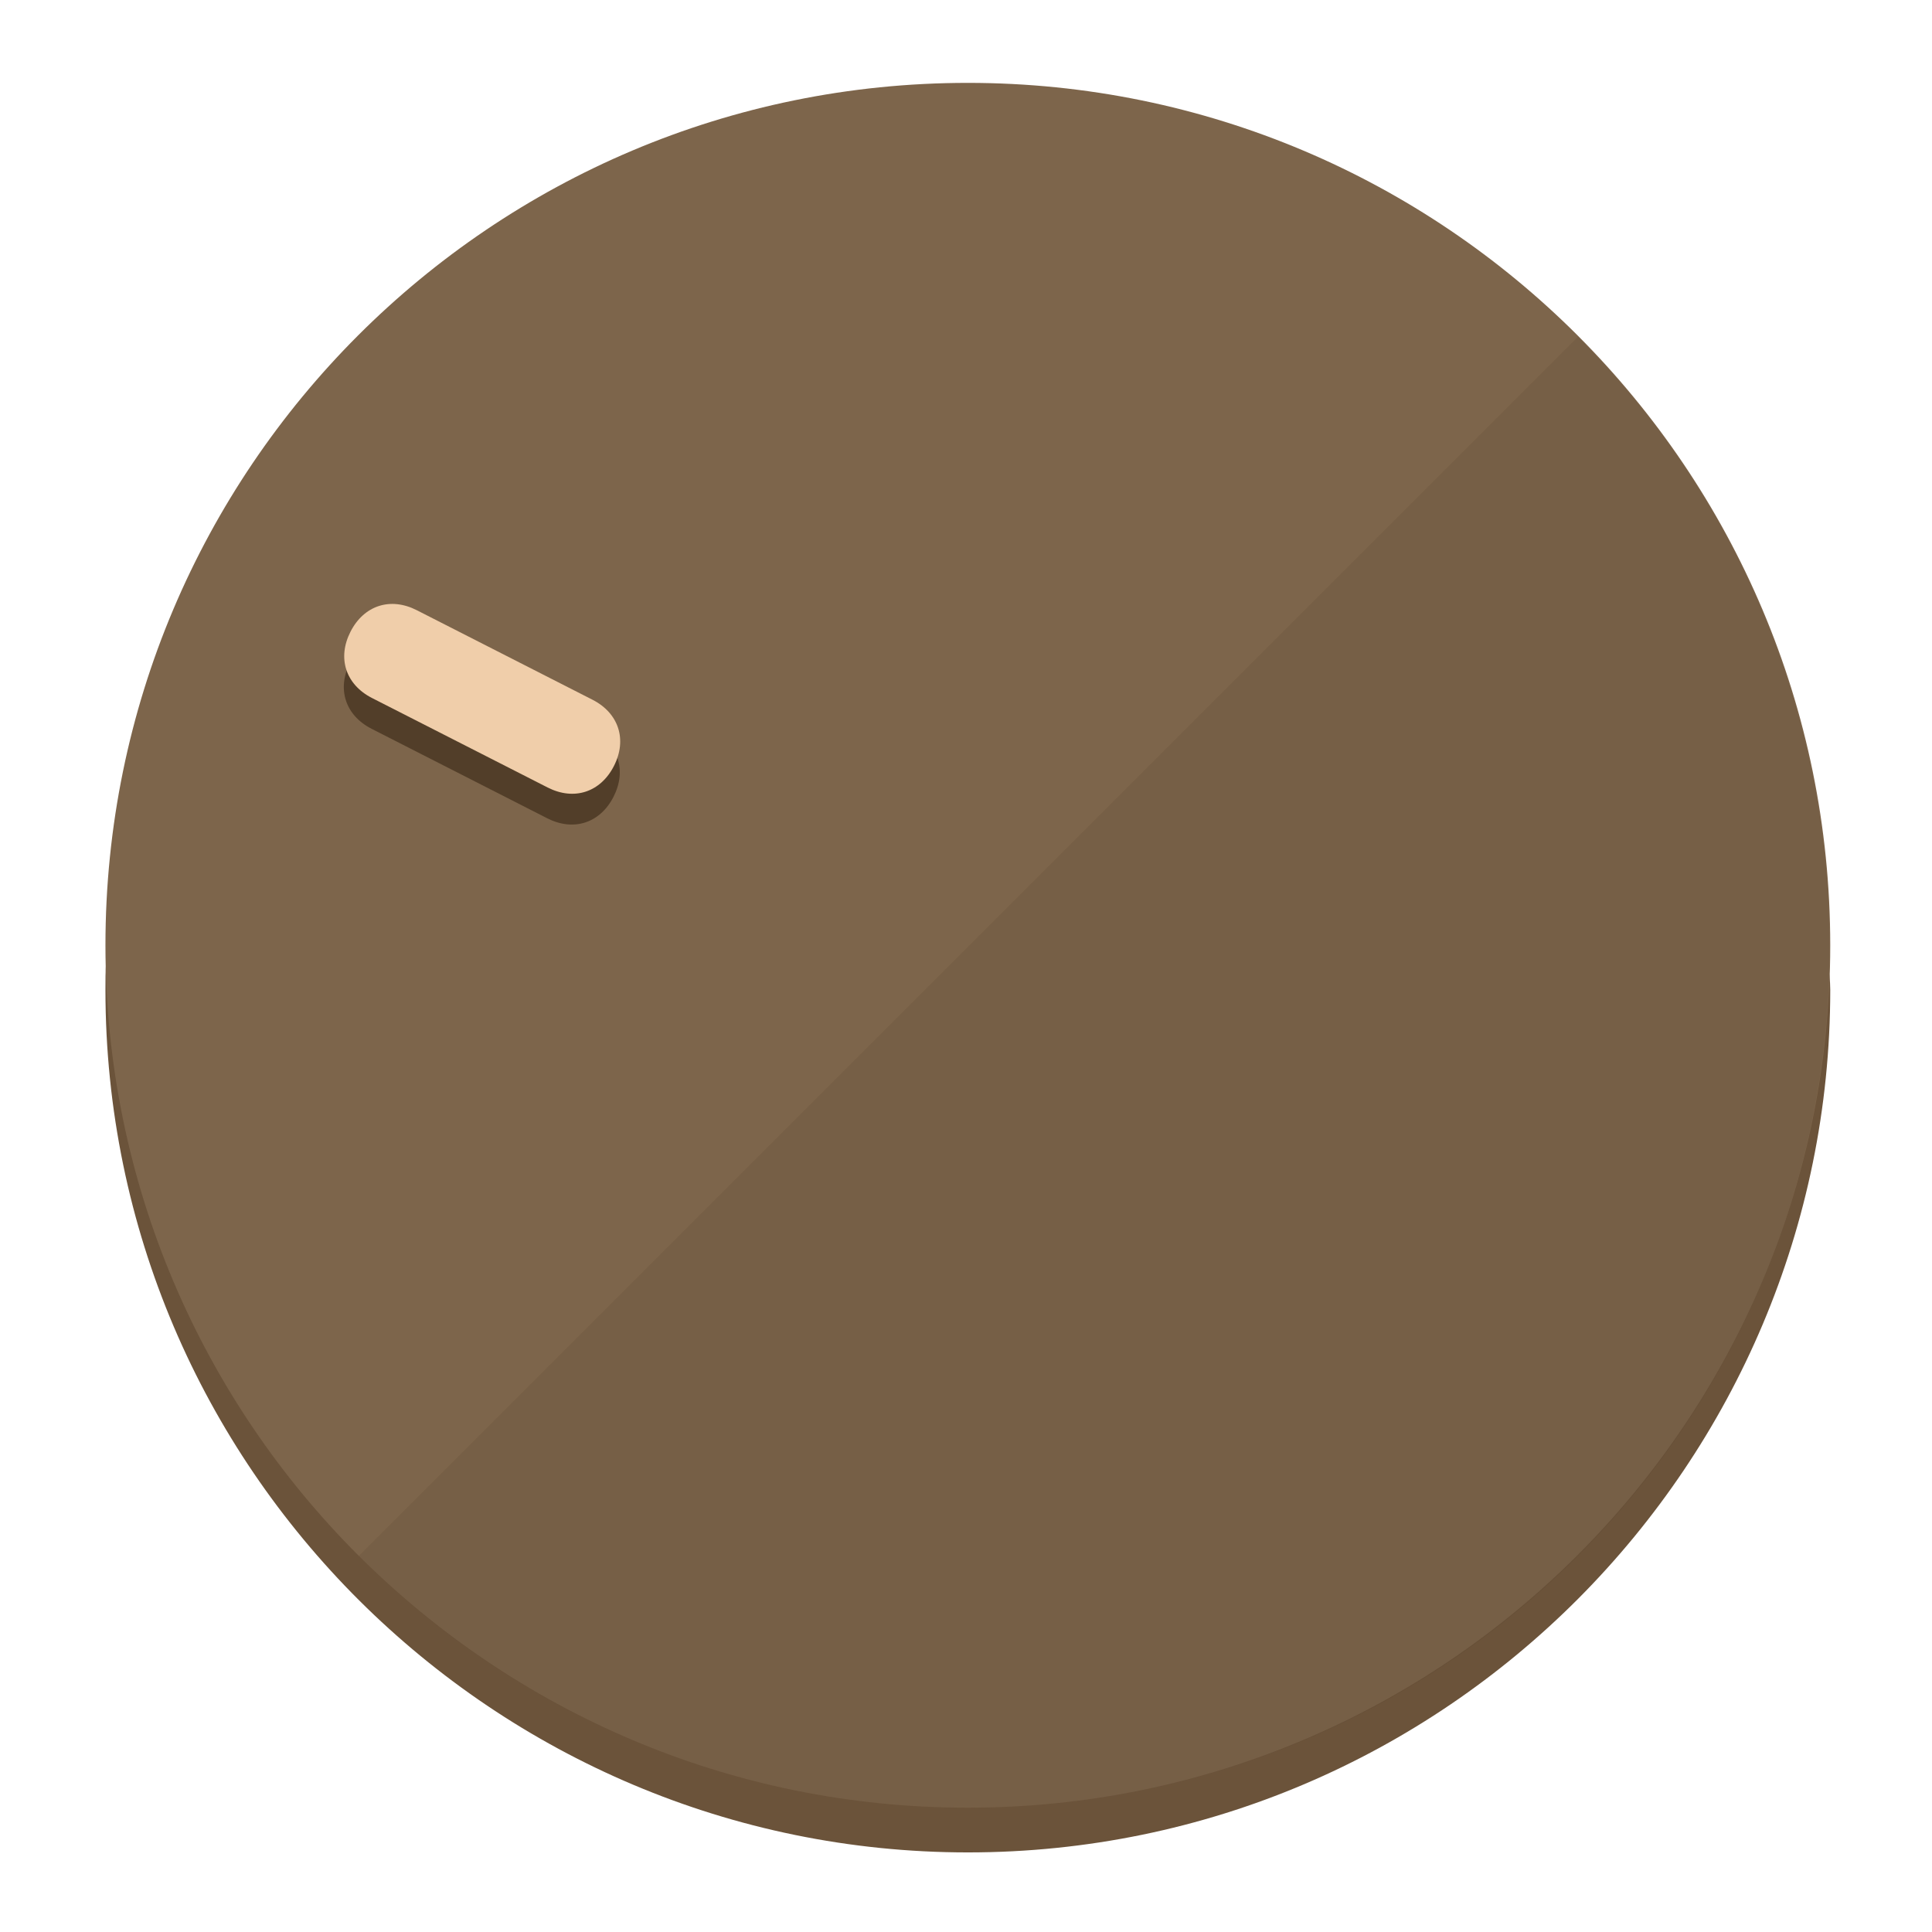
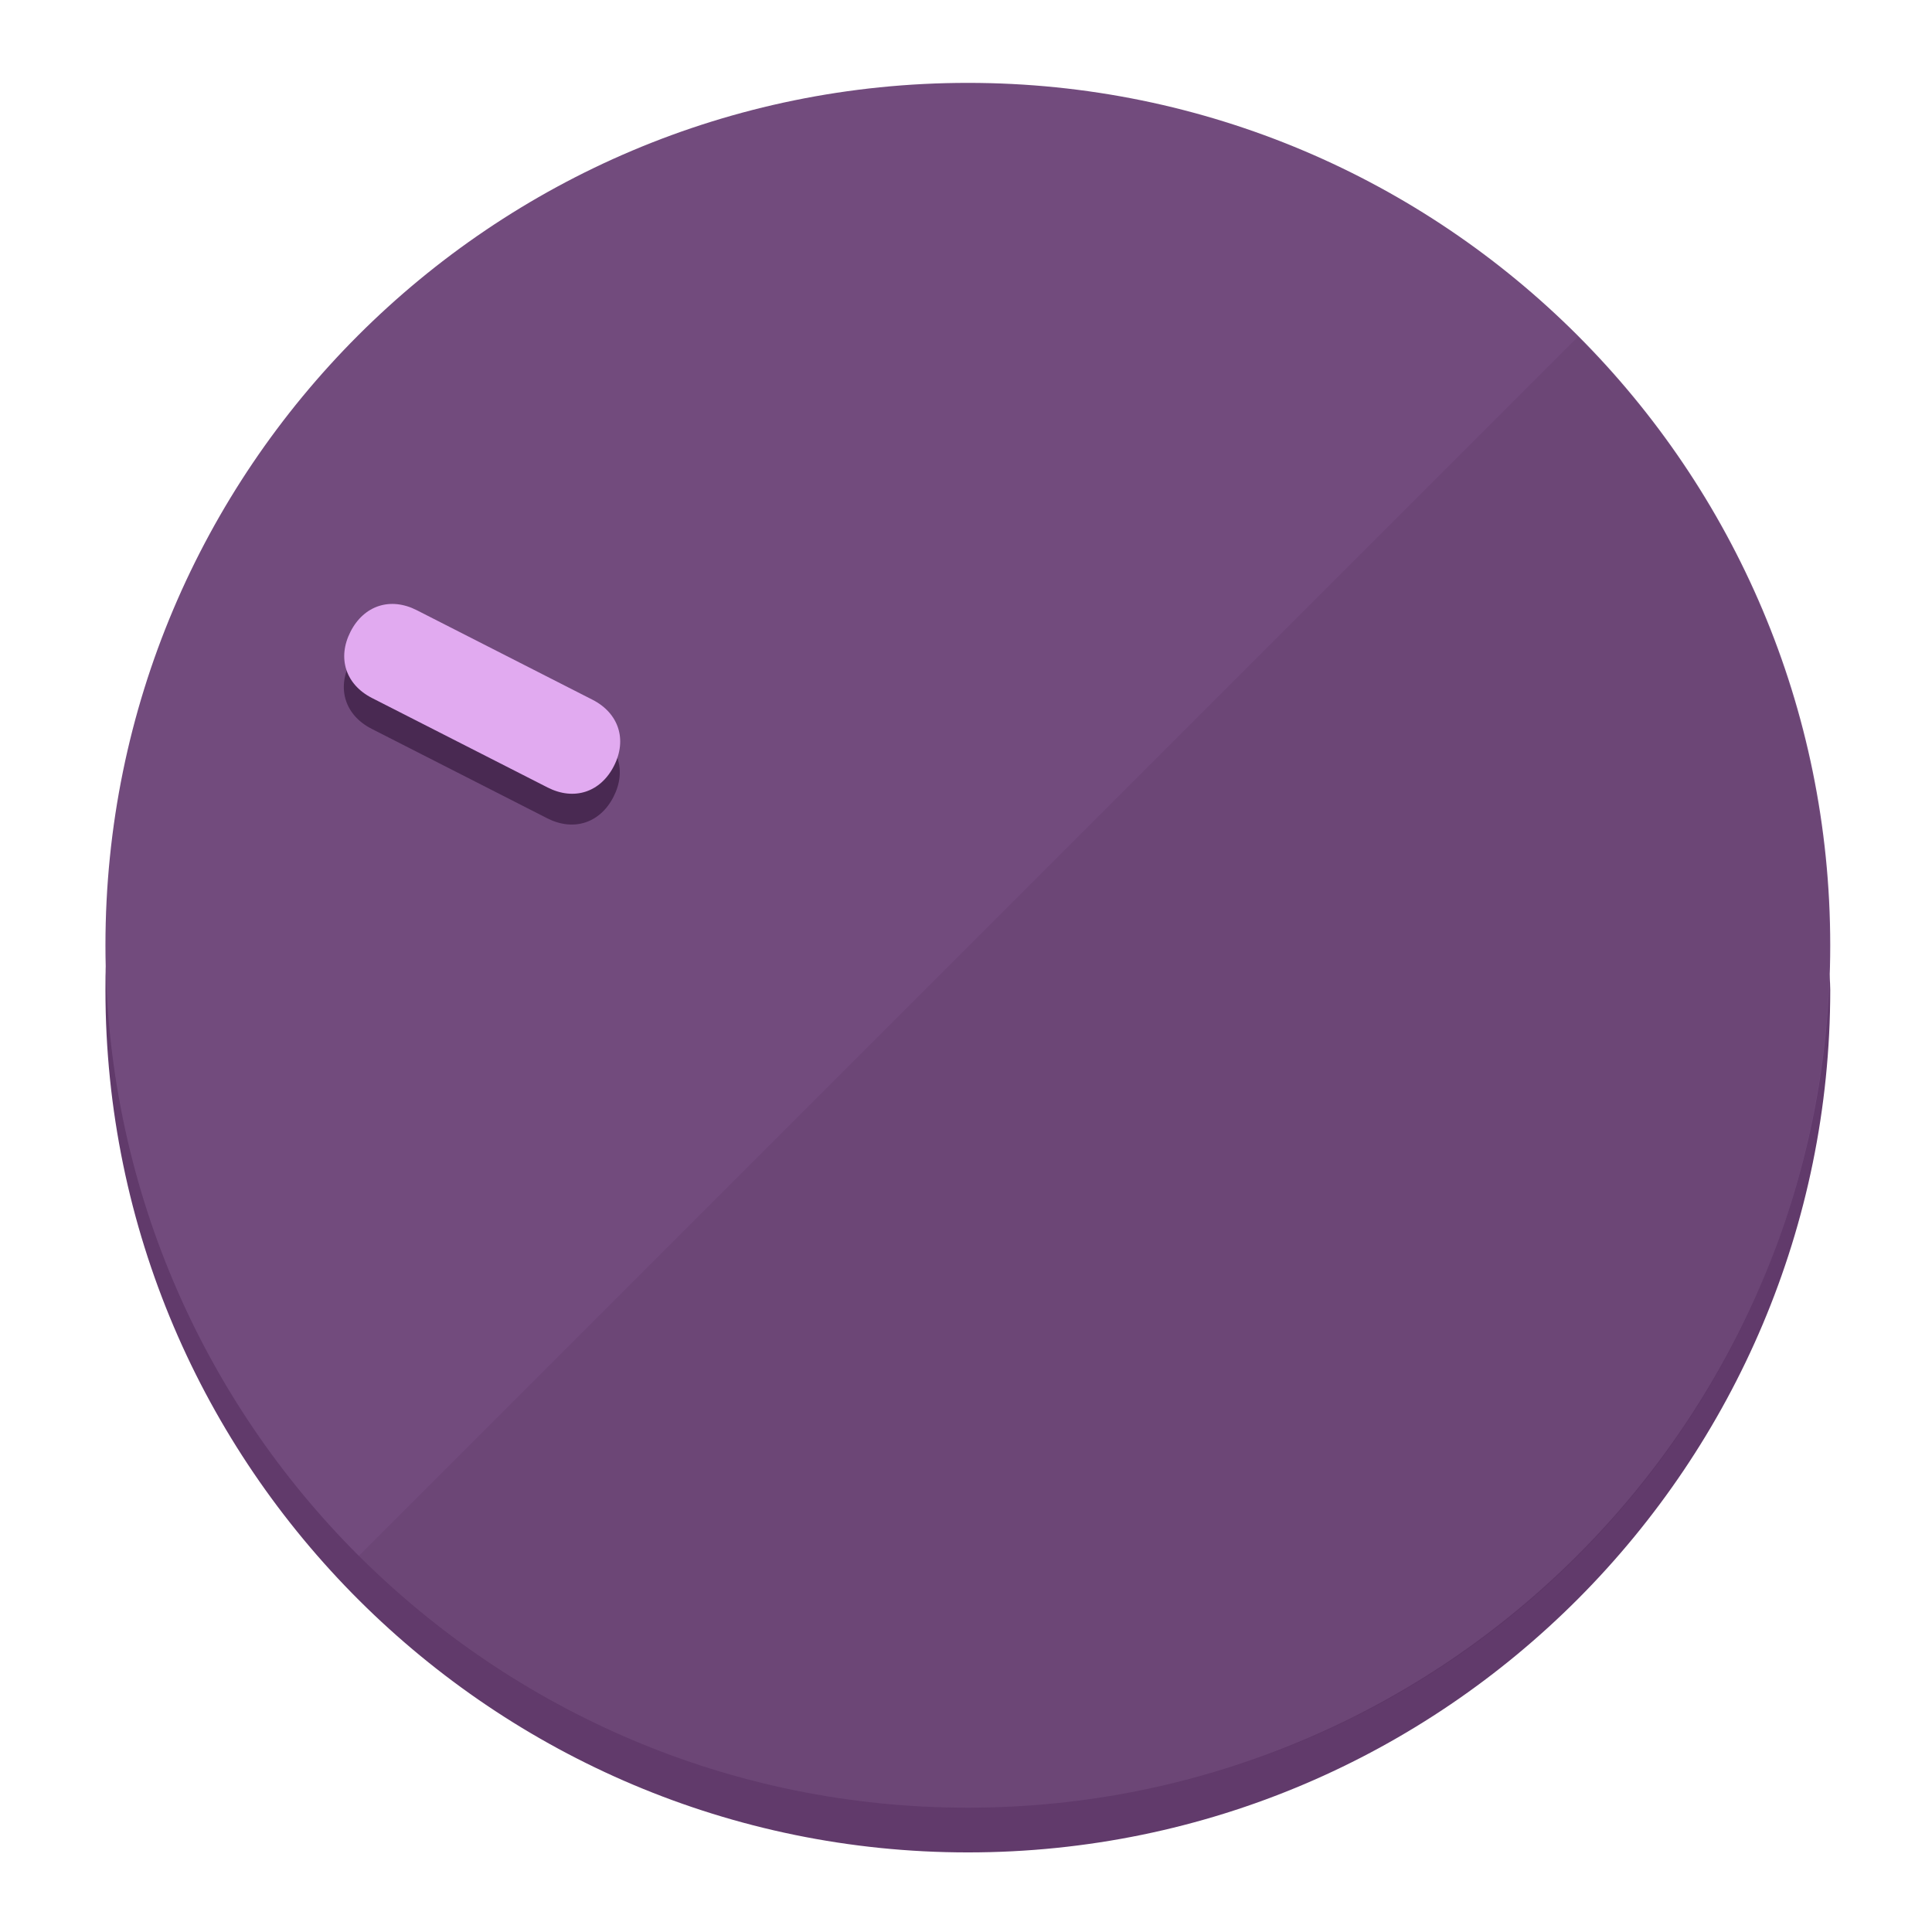
<svg xmlns="http://www.w3.org/2000/svg" height="120px" width="120px" version="1.1" id="Layer_1" viewBox="0 0 496.8 496.8" xml:space="preserve">
  <defs id="defs23" />
  <g id="g3158">
-     <path style="display:inline;fill:#6B533A;fill-opacity:1;stroke-width:1.584" d="m 248.875,445.92 c 116.582,0 212.89,-91.238 220.493,-205.286 0,5.069 1.267,8.87 1.267,13.939 0,121.651 -98.842,221.76 -221.76,221.76 -121.651,0 -221.76,-98.842 -221.76,-221.76 0,-5.069 0,-8.87 1.267,-13.939 7.603,114.048 103.91,205.286 220.493,205.286 z" id="path8" />
-     <circle style="display:inline;fill:#7D654B;fill-opacity:1;stroke-width:1.584" cx="248.875" cy="243.071" r="221.76" id="circle12" />
-     <path style="display:inline;fill:#523E29;fill-opacity:0.154;stroke-width:1.587" d="m 405.744,86.606 c 86.308,86.308 86.308,227.193 0,313.5 -86.308,86.308 -227.193,86.308 -313.5,0" id="path14" />
+     <path style="display:inline;fill:#613A6B;fill-opacity:1;stroke-width:1.584" d="m 248.875,445.92 c 116.582,0 212.89,-91.238 220.493,-205.286 0,5.069 1.267,8.87 1.267,13.939 0,121.651 -98.842,221.76 -221.76,221.76 -121.651,0 -221.76,-98.842 -221.76,-221.76 0,-5.069 0,-8.87 1.267,-13.939 7.603,114.048 103.91,205.286 220.493,205.286 z" id="path8" />
+     <circle style="display:inline;fill:#724B7D;fill-opacity:1;stroke-width:1.584" cx="248.875" cy="243.071" r="221.76" id="circle12" />
+     <path style="display:inline;fill:#492952;fill-opacity:0.154;stroke-width:1.587" d="m 405.744,86.606 c 86.308,86.308 86.308,227.193 0,313.5 -86.308,86.308 -227.193,86.308 -313.5,0" id="path14" />
  </g>
  <g id="g3198">
    <circle style="display:none;fill:#000000;fill-opacity:0;stroke-width:1.584" cx="-104.232" cy="331.97" r="221.76" id="circle12-3" transform="rotate(-63)" />
-     <path style="display:inline;fill:#523E29;fill-opacity:1;stroke-width:1.584" d="m 152.23,187.837 c 6.774,3.452 8.99,10.269 5.538,17.044 v 0 c -3.452,6.774 -10.269,8.99 -17.044,5.538 L 95.56,187.407 c -6.774,-3.452 -8.99,-10.269 -5.538,-17.044 v 0 c 3.452,-6.774 10.269,-8.99 17.044,-5.538 z" id="path3789" />
-     <path style="display:inline;fill:#F0CEAA;stroke-width:1.584" d="m 152.333,179.919 c 6.775,3.452 8.99,10.269 5.538,17.044 v 0 c -3.452,6.774 -10.269,8.99 -17.044,5.538 L 95.663,179.489 c -6.774,-3.452 -8.99,-10.269 -5.538,-17.044 v 0 c 3.452,-6.775 10.269,-8.99 17.044,-5.538 z" id="path915" />
+     <path style="display:inline;fill:#492952;fill-opacity:1;stroke-width:1.584" d="m 152.23,187.837 c 6.774,3.452 8.99,10.269 5.538,17.044 v 0 c -3.452,6.774 -10.269,8.99 -17.044,5.538 L 95.56,187.407 c -6.774,-3.452 -8.99,-10.269 -5.538,-17.044 v 0 c 3.452,-6.774 10.269,-8.99 17.044,-5.538 z" id="path3789" />
+     <path style="display:inline;fill:#E1AAF0;stroke-width:1.584" d="m 152.333,179.919 c 6.775,3.452 8.99,10.269 5.538,17.044 v 0 c -3.452,6.774 -10.269,8.99 -17.044,5.538 L 95.663,179.489 c -6.774,-3.452 -8.99,-10.269 -5.538,-17.044 v 0 c 3.452,-6.775 10.269,-8.99 17.044,-5.538 z" id="path915" />
  </g>
</svg>
